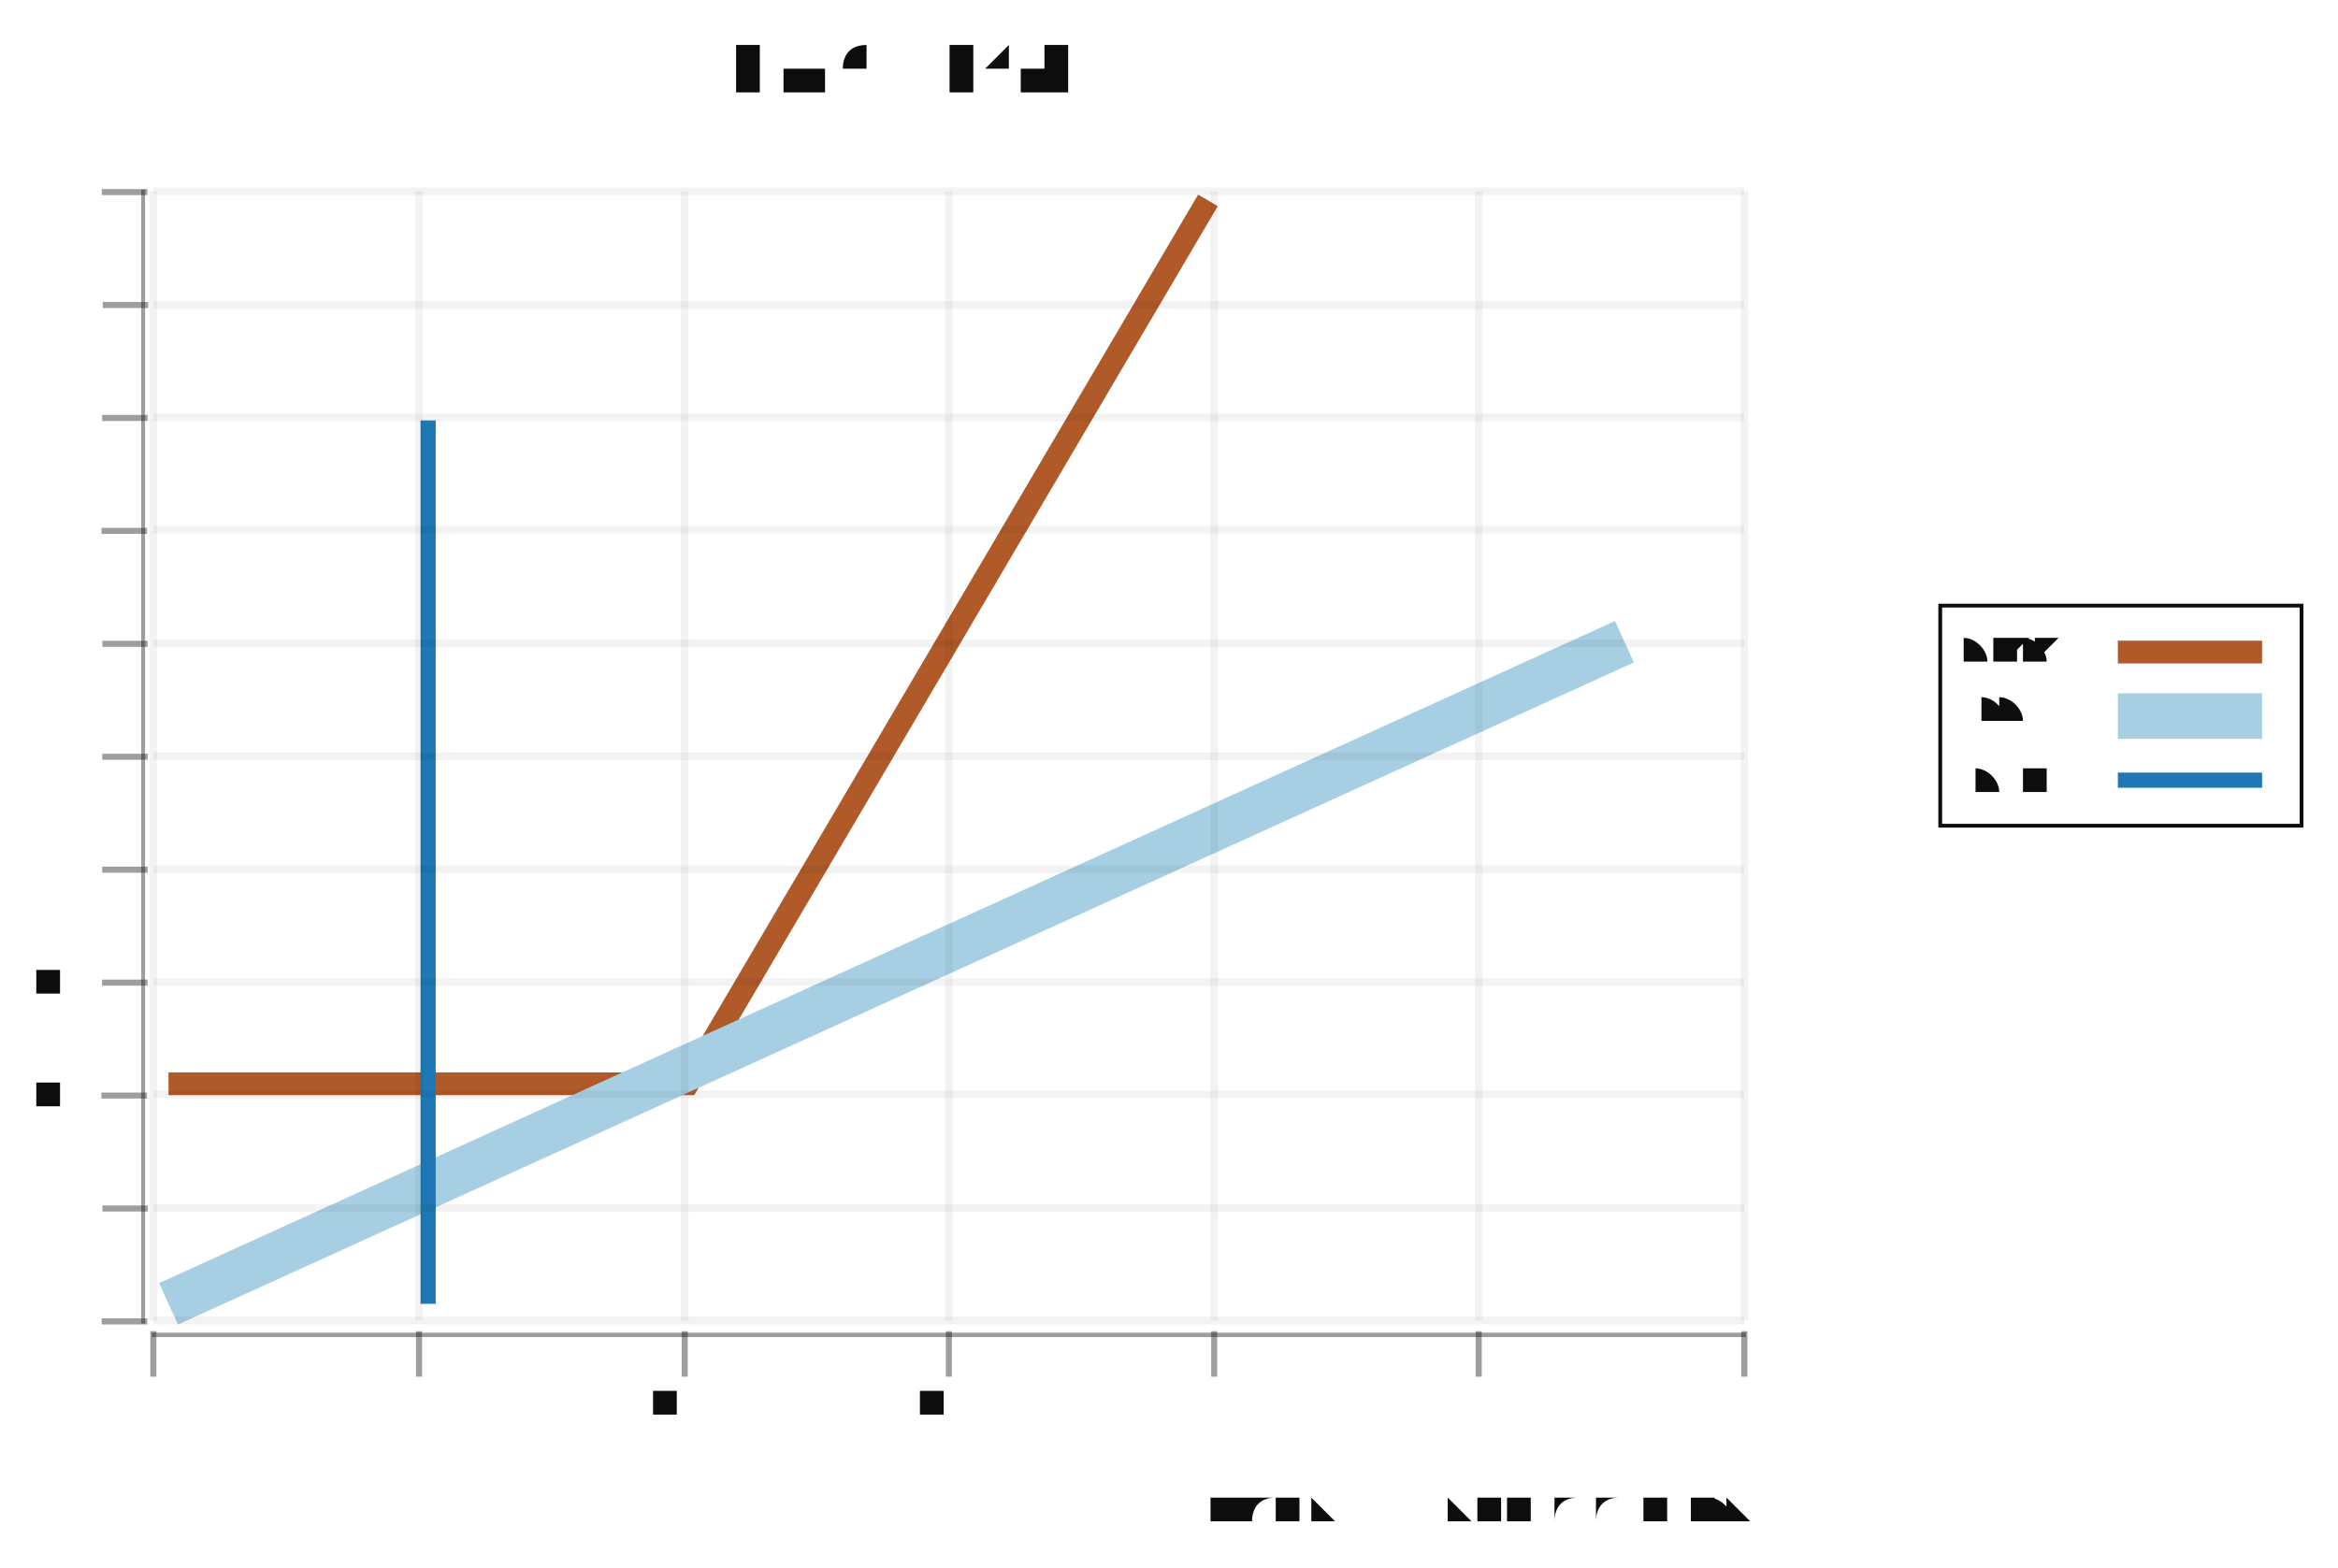
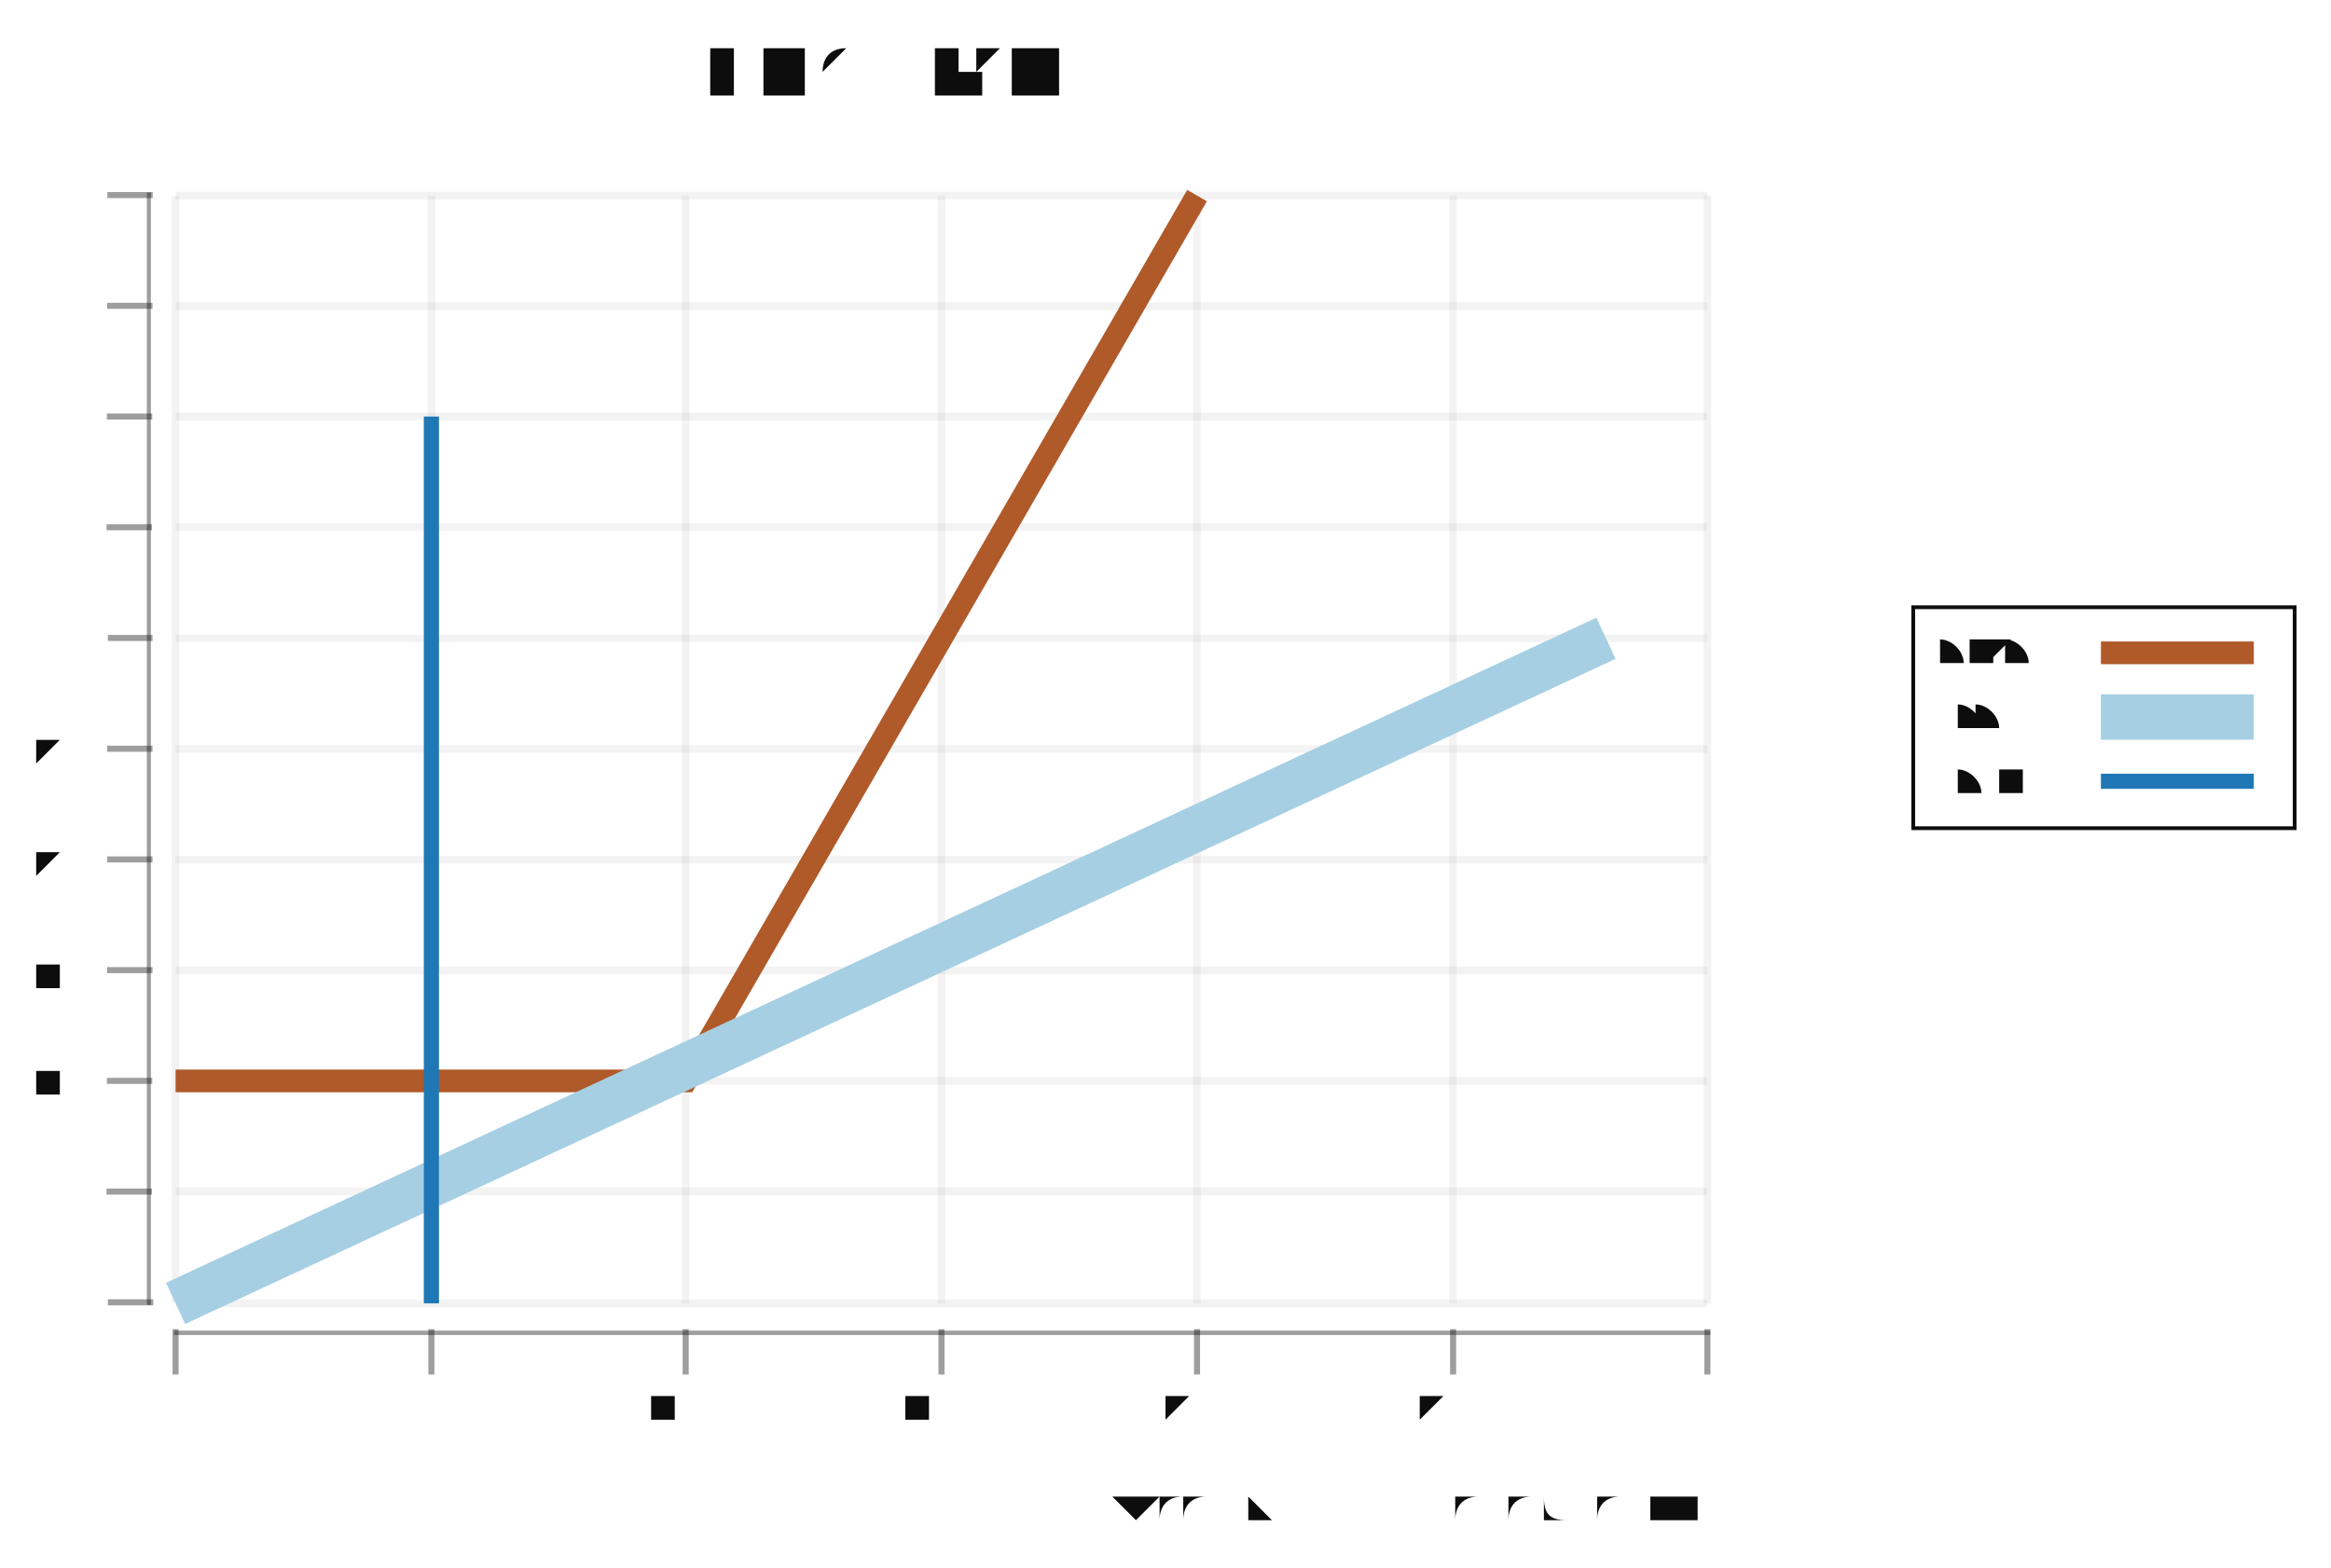
- <svg xmlns="http://www.w3.org/2000/svg" width="447.244" viewBox="-0.77 -0.514 1.54 1.033" height="300.0">
+ <svg xmlns="http://www.w3.org/2000/svg" width="446.162" viewBox="-0.77 -0.516 1.54 1.035" height="300.0">
  <style>svg {
  color-scheme: light dark;
}
@media (prefers-color-scheme:dark) {
  svg {
    background-color: #f0f0f0;
  }
}</style>
-   <g stroke-opacity="1.0" fill="none" stroke="#b05929" stroke-width="1.5e-2">
-     <polyline points="-0.659,0.2 -0.317,0.2 2.5661407859305374e-2,-0.382" />
+   <g stroke-opacity="1.0" fill="#0d0d0d" stroke="#0d0d0d" stroke-width="2.5e-3" fill-opacity="0.0">
+     <rect width="0.252" x="0.494" y="-0.115" height="0.146" />
+   </g>
+   <g fill="#0d0d0d" stroke="none" stroke-width="0.0" font-size="2.024063870459912e-2" fill-opacity="1.0" text-anchor="start">
+     <text x="0.511" y="5.487470276202611e-3">vertical</text>
+   </g>
+   <g stroke-opacity="1.0" fill="none" stroke="#1f78b5" stroke-width="1.0e-2">
+     <polyline points="0.618,-0.0 0.719,-0.0" />
+   </g>
+   <g fill="#0d0d0d" stroke="none" stroke-width="0.0" font-size="2.024063870459912e-2" fill-opacity="1.0" text-anchor="start">
+     <text x="0.511" y="-3.6948966526431315e-2">line</text>
  </g>
  <g stroke-opacity="1.0" fill="none" stroke="#a6cfe3" stroke-width="3.0e-2">
-     <polyline points="-0.659,0.345 0.3,-9.123158086228866e-2" />
+     <polyline points="0.618,-4.243643680263398e-2 0.719,-4.243643680263398e-2" />
+   </g>
+   <g fill="#0d0d0d" stroke="none" stroke-width="0.0" font-size="2.024063870459912e-2" fill-opacity="1.0" text-anchor="start">
+     <text x="0.511" y="-7.93854033290653e-2">hockey</text>
+   </g>
+   <g stroke-opacity="1.0" fill="none" stroke="#b05929" stroke-width="1.5e-2">
+     <polyline points="0.618,-8.487287360526796e-2 0.719,-8.487287360526796e-2" />
+   </g>
+   <g fill="#0d0d0d" stroke="none" stroke-width="0.0" font-size="5.397503654559766e-2" fill-opacity="1.0" text-anchor="middle">
+     <text x="-0.185" y="-0.453">Line Chart</text>
+   </g>
+   <g fill="#0d0d0d" stroke="none" stroke-width="0.0" font-size="3.373439784099854e-2" fill-opacity="1.0" text-anchor="end">
+     <text x="0.381" y="0.489">Made with love and chart-svg</text>
+   </g>
+   <g stroke-opacity="0.0" fill="#0d0d0d" stroke="#000000" stroke-width="0.0" fill-opacity="0.4">
+     <rect width="2.698751827279855e-3" x="-0.673" y="-0.389" height="0.735" />
+   </g>
+   <g stroke-opacity="0.4" fill="#0d0d0d" stroke="#0d0d0d" stroke-width="4.0e-3" fill-opacity="0.4">
+     <g transform="rotate(-90.0, -0.6842179, 0.3445217)">
+       <polyline points="-0.684,0.36 -0.684,0.33" />
+     </g>
+     <g transform="rotate(-90.0, -0.6842179, 0.2713554)">
+       <polyline points="-0.684,0.286 -0.684,0.256" />
+     </g>
+     <g transform="rotate(-90.0, -0.6842179, 0.1981891)">
+       <polyline points="-0.684,0.213 -0.684,0.183" />
+     </g>
+     <g transform="rotate(-90.0, -0.6842179, 0.1250229)">
+       <polyline points="-0.684,0.14 -0.684,0.11" />
+     </g>
+     <g transform="rotate(-90.0, -0.6842179, 5.185659411011517e-2)">
+       <polyline points="-0.684,6.685659411011517e-2 -0.684,3.685659411011517e-2" />
+     </g>
+     <g transform="rotate(-90.0, -0.6842179, -2.1309676239253728e-2)">
+       <polyline points="-0.684,-6.309676239253728e-3 -0.684,-3.630967623925373e-2" />
+     </g>
+     <g transform="rotate(-90.0, -0.6842179, -9.44759465886228e-2)">
+       <polyline points="-0.684,-7.94759465886228e-2 -0.684,-0.109" />
+     </g>
+     <g transform="rotate(-90.0, -0.6842179, -0.1676422)">
+       <polyline points="-0.684,-0.153 -0.684,-0.183" />
+     </g>
+     <g transform="rotate(-90.0, -0.6842179, -0.2408085)">
+       <polyline points="-0.684,-0.226 -0.684,-0.256" />
+     </g>
+     <g transform="rotate(-90.0, -0.6842179, -0.3139748)">
+       <polyline points="-0.684,-0.299 -0.684,-0.329" />
+     </g>
+     <g transform="rotate(-90.0, -0.6842179, -0.387141)">
+       <polyline points="-0.684,-0.372 -0.684,-0.402" />
+     </g>
+   </g>
+   <g fill="#0d0d0d" stroke="none" stroke-width="0.0" font-size="3.373439784099854e-2" fill-opacity="1.0" text-anchor="end">
+     <text x="-0.704" y="0.355">0.0</text>
+     <text x="-0.704" y="0.281">0.5</text>
+     <text x="-0.704" y="0.208">1.0</text>
+     <text x="-0.704" y="0.135">1.5</text>
+     <text x="-0.704" y="6.191695628315341e-2">2.0</text>
+     <text x="-0.704" y="-1.1249314066215543e-2">2.5</text>
+     <text x="-0.704" y="-8.44155844155845e-2">3.0</text>
+     <text x="-0.704" y="-0.158">3.5</text>
+     <text x="-0.704" y="-0.231">4.0</text>
+     <text x="-0.704" y="-0.304">4.5</text>
+     <text x="-0.704" y="-0.377">5.0</text>
+   </g>
+   <g stroke-opacity="5.0e-2" fill="none" stroke="#0d0d0d" stroke-width="5.0e-3">
+     <polyline points="-0.654,0.345 0.358,0.345" />
+     <polyline points="-0.654,0.271 0.358,0.271" />
+     <polyline points="-0.654,0.198 0.358,0.198" />
+     <polyline points="-0.654,0.125 0.358,0.125" />
+     <polyline points="-0.654,5.185659411011517e-2 0.358,5.185659411011517e-2" />
+     <polyline points="-0.654,-2.1309676239253728e-2 0.358,-2.1309676239253728e-2" />
+     <polyline points="-0.654,-9.44759465886228e-2 0.358,-9.44759465886228e-2" />
+     <polyline points="-0.654,-0.168 0.358,-0.168" />
+     <polyline points="-0.654,-0.241 0.358,-0.241" />
+     <polyline points="-0.654,-0.314 0.358,-0.314" />
+     <polyline points="-0.654,-0.387 0.358,-0.387" />
+   </g>
+   <g stroke-opacity="0.0" fill="#0d0d0d" stroke="#000000" stroke-width="0.0" fill-opacity="0.4">
+     <rect width="1.015" x="-0.655" y="0.363" height="2.9266508139747516e-3" />
+   </g>
+   <g stroke-opacity="0.4" fill="#0d0d0d" stroke="#0d0d0d" stroke-width="4.0e-3" fill-opacity="0.4">
+     <polyline points="-0.654,0.392 -0.654,0.362" />
+     <polyline points="-0.485,0.392 -0.485,0.362" />
+     <polyline points="-0.317,0.392 -0.317,0.362" />
+     <polyline points="-0.148,0.392 -0.148,0.362" />
+     <polyline points="2.0830990666816707e-2,0.392 2.0830990666816707e-2,0.362" />
+     <polyline points="0.19,0.392 0.19,0.362" />
+     <polyline points="0.358,0.392 0.358,0.362" />
+   </g>
+   <g fill="#0d0d0d" stroke="none" stroke-width="0.0" font-size="3.373439784099854e-2" fill-opacity="1.0" text-anchor="middle">
+     <text x="-0.654" y="0.42">0.0</text>
+     <text x="-0.485" y="0.42">0.5</text>
+     <text x="-0.317" y="0.42">1.0</text>
+     <text x="-0.148" y="0.42">1.5</text>
+     <text x="2.0830990666816707e-2" y="0.42">2.0</text>
+     <text x="0.19" y="0.42">2.5</text>
+     <text x="0.358" y="0.42">3.0</text>
+   </g>
+   <g stroke-opacity="5.0e-2" fill="none" stroke="#0d0d0d" stroke-width="5.0e-3">
+     <polyline points="-0.654,0.345 -0.654,-0.387" />
+     <polyline points="-0.485,0.345 -0.485,-0.387" />
+     <polyline points="-0.317,0.345 -0.317,-0.387" />
+     <polyline points="-0.148,0.345 -0.148,-0.387" />
+     <polyline points="2.0830990666816707e-2,0.345 2.0830990666816707e-2,-0.387" />
+     <polyline points="0.19,0.345 0.19,-0.387" />
+     <polyline points="0.358,0.345 0.358,-0.387" />
+   </g>
+   <g stroke-opacity="1.0" fill="none" stroke="#b05929" stroke-width="1.5e-2">
+     <polyline points="-0.654,0.198 -0.317,0.198 2.0830990666816707e-2,-0.387" />
+   </g>
+   <g stroke-opacity="1.0" fill="none" stroke="#a6cfe3" stroke-width="3.0e-2">
+     <polyline points="-0.654,0.345 0.291,-9.44759465886228e-2" />
  </g>
  <g stroke-opacity="1.0" fill="none" stroke="#1f78b5" stroke-width="1.0e-2">
-     <polyline points="-0.488,-0.237 -0.488,0.345" />
-   </g>
-   <g stroke-opacity="1.0" fill="#0d0d0d" stroke="#0d0d0d" stroke-width="2.5e-3" fill-opacity="0.0">
-     <rect width="0.238" x="0.508" y="-0.115" height="0.145" />
-   </g>
-   <g fill="#0d0d0d" stroke="none" stroke-width="0.0" font-size="1.9169037440477096e-2" fill-opacity="1.0" text-anchor="start">
-     <text x="0.524" y="5.45752228488261e-3">vertical</text>
-   </g>
-   <g stroke-opacity="1.0" fill="none" stroke="#1f78b5" stroke-width="1.0e-2">
-     <polyline points="0.625,-0.0 0.72,-0.0" />
-   </g>
-   <g fill="#0d0d0d" stroke="none" stroke-width="0.0" font-size="1.9169037440477096e-2" fill-opacity="1.0" text-anchor="start">
-     <text x="0.524" y="-3.6747316718209966e-2">line</text>
-   </g>
-   <g stroke-opacity="1.0" fill="none" stroke="#a6cfe3" stroke-width="3.0e-2">
-     <polyline points="0.625,-4.220483900309269e-2 0.72,-4.220483900309269e-2" />
-   </g>
-   <g fill="#0d0d0d" stroke="none" stroke-width="0.0" font-size="1.9169037440477096e-2" fill-opacity="1.0" text-anchor="start">
-     <text x="0.524" y="-7.895215572130254e-2">hockey</text>
-   </g>
-   <g stroke-opacity="1.0" fill="none" stroke="#b05929" stroke-width="1.5e-2">
-     <polyline points="0.625,-8.440967800618515e-2 0.72,-8.440967800618515e-2" />
-   </g>
-   <g fill="#0d0d0d" stroke="none" stroke-width="0.0" font-size="5.111743317460559e-2" fill-opacity="1.0" text-anchor="middle">
-     <text x="-0.175" y="-0.453">Line Chart</text>
-   </g>
-   <g fill="#0d0d0d" stroke="none" stroke-width="0.0" font-size="3.194839573412849e-2" fill-opacity="1.0" text-anchor="end">
-     <text x="0.4" y="0.489">Made with love and chart-svg</text>
-   </g>
-   <g stroke-opacity="0.0" fill="#0d0d0d" stroke="#000000" stroke-width="0.0" fill-opacity="0.4">
-     <rect width="1.05" x="-0.67" y="0.364" height="2.91067855193744e-3" />
-   </g>
-   <g stroke-opacity="0.4" fill="#0d0d0d" stroke="#0d0d0d" stroke-width="4.0e-3" fill-opacity="0.4">
-     <polyline points="-0.669,0.393 -0.669,0.363" />
-     <polyline points="-0.494,0.393 -0.494,0.363" />
-     <polyline points="-0.319,0.393 -0.319,0.363" />
-     <polyline points="-0.145,0.393 -0.145,0.363" />
-     <polyline points="2.9769058739407717e-2,0.393 2.9769058739407717e-2,0.363" />
-     <polyline points="0.204,0.393 0.204,0.363" />
-     <polyline points="0.379,0.393 0.379,0.363" />
-   </g>
-   <g fill="#0d0d0d" stroke="none" stroke-width="0.0" font-size="3.194839573412849e-2" fill-opacity="1.0" text-anchor="middle">
-     <text x="-0.669" y="0.42">0.0</text>
-     <text x="-0.494" y="0.42">0.5</text>
-     <text x="-0.319" y="0.42">1.0</text>
-     <text x="-0.145" y="0.42">1.5</text>
-     <text x="2.9769058739407717e-2" y="0.42">2.0</text>
-     <text x="0.204" y="0.42">2.5</text>
-     <text x="0.379" y="0.42">3.0</text>
-   </g>
-   <g stroke-opacity="5.0e-2" fill="none" stroke="#0d0d0d" stroke-width="5.0e-3">
-     <polyline points="-0.669,0.356 -0.669,-0.388" />
-     <polyline points="-0.494,0.356 -0.494,-0.388" />
-     <polyline points="-0.319,0.356 -0.319,-0.388" />
-     <polyline points="-0.145,0.356 -0.145,-0.388" />
-     <polyline points="2.9769058739407717e-2,0.356 2.9769058739407717e-2,-0.388" />
-     <polyline points="0.204,0.356 0.204,-0.388" />
-     <polyline points="0.379,0.356 0.379,-0.388" />
-   </g>
-   <g stroke-opacity="0.0" fill="#0d0d0d" stroke="#000000" stroke-width="0.0" fill-opacity="0.4">
-     <rect width="2.555871658730391e-3" x="-0.677" y="-0.389" height="0.747" />
-   </g>
-   <g stroke-opacity="0.4" fill="#0d0d0d" stroke="#0d0d0d" stroke-width="4.0e-3" fill-opacity="0.4">
-     <g transform="rotate(-90.0, -0.6877006, 0.3562852)">
-       <polyline points="-0.688,0.371 -0.688,0.341" />
-     </g>
-     <g transform="rotate(-90.0, -0.6877006, 0.281881)">
-       <polyline points="-0.688,0.297 -0.688,0.267" />
-     </g>
-     <g transform="rotate(-90.0, -0.6877006, 0.2074768)">
-       <polyline points="-0.688,0.222 -0.688,0.192" />
-     </g>
-     <g transform="rotate(-90.0, -0.6877006, 0.1330726)">
-       <polyline points="-0.688,0.148 -0.688,0.118" />
-     </g>
-     <g transform="rotate(-90.0, -0.6877006, 5.8668364562488584e-2)">
-       <polyline points="-0.688,7.366836456248858e-2 -0.688,4.3668364562488585e-2" />
-     </g>
-     <g transform="rotate(-90.0, -0.6877006, -1.573585592141169e-2)">
-       <polyline points="-0.688,-7.358559214116905e-4 -0.688,-3.073585592141169e-2" />
-     </g>
-     <g transform="rotate(-90.0, -0.6877006, -9.014007640531208e-2)">
-       <polyline points="-0.688,-7.514007640531208e-2 -0.688,-0.105" />
-     </g>
-     <g transform="rotate(-90.0, -0.6877006, -0.1645443)">
-       <polyline points="-0.688,-0.15 -0.688,-0.18" />
-     </g>
-     <g transform="rotate(-90.0, -0.6877006, -0.2389485)">
-       <polyline points="-0.688,-0.224 -0.688,-0.254" />
-     </g>
-     <g transform="rotate(-90.0, -0.6877006, -0.3133527)">
-       <polyline points="-0.688,-0.298 -0.688,-0.328" />
-     </g>
-     <g transform="rotate(-90.0, -0.6877006, -0.387757)">
-       <polyline points="-0.688,-0.373 -0.688,-0.403" />
-     </g>
-   </g>
-   <g fill="#0d0d0d" stroke="none" stroke-width="0.0" font-size="3.194839573412849e-2" fill-opacity="1.0" text-anchor="end">
-     <text x="-0.707" y="0.366">0.0</text>
-     <text x="-0.707" y="0.292">0.5</text>
-     <text x="-0.707" y="0.217">1.0</text>
-     <text x="-0.707" y="0.143">1.5</text>
-     <text x="-0.707" y="6.867382208477346e-2">2.0</text>
-     <text x="-0.707" y="-5.730398399126813e-3">2.5</text>
-     <text x="-0.707" y="-8.013461888302709e-2">3.0</text>
-     <text x="-0.707" y="-0.155">3.5</text>
-     <text x="-0.707" y="-0.229">4.0</text>
-     <text x="-0.707" y="-0.303">4.5</text>
-     <text x="-0.707" y="-0.378">5.0</text>
-   </g>
-   <g stroke-opacity="5.0e-2" fill="none" stroke="#0d0d0d" stroke-width="5.0e-3">
-     <polyline points="-0.669,0.356 0.379,0.356" />
-     <polyline points="-0.669,0.282 0.379,0.282" />
-     <polyline points="-0.669,0.207 0.379,0.207" />
-     <polyline points="-0.669,0.133 0.379,0.133" />
-     <polyline points="-0.669,5.8668364562488584e-2 0.379,5.8668364562488584e-2" />
-     <polyline points="-0.669,-1.573585592141169e-2 0.379,-1.573585592141169e-2" />
-     <polyline points="-0.669,-9.014007640531208e-2 0.379,-9.014007640531208e-2" />
-     <polyline points="-0.669,-0.165 0.379,-0.165" />
-     <polyline points="-0.669,-0.239 0.379,-0.239" />
-     <polyline points="-0.669,-0.313 0.379,-0.313" />
-     <polyline points="-0.669,-0.388 0.379,-0.388" />
+     <polyline points="-0.485,-0.241 -0.485,0.345" />
  </g>
</svg>
